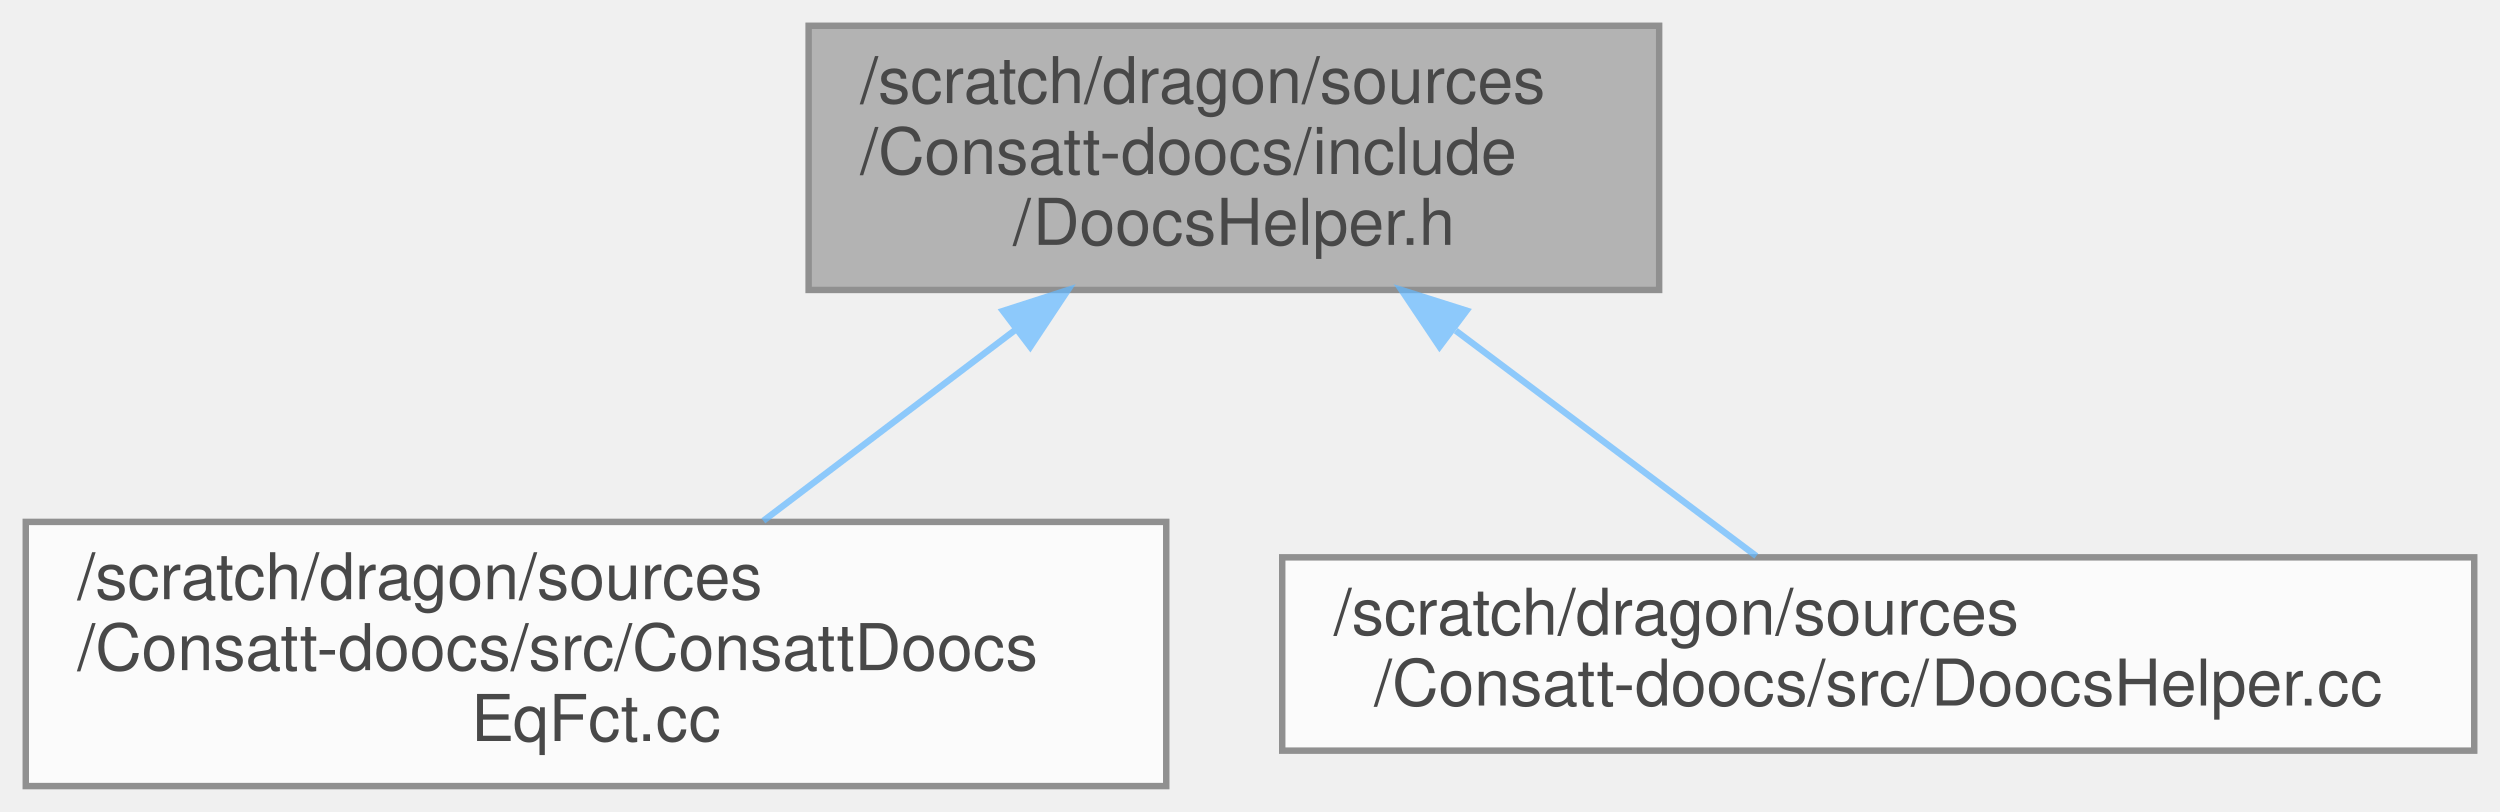
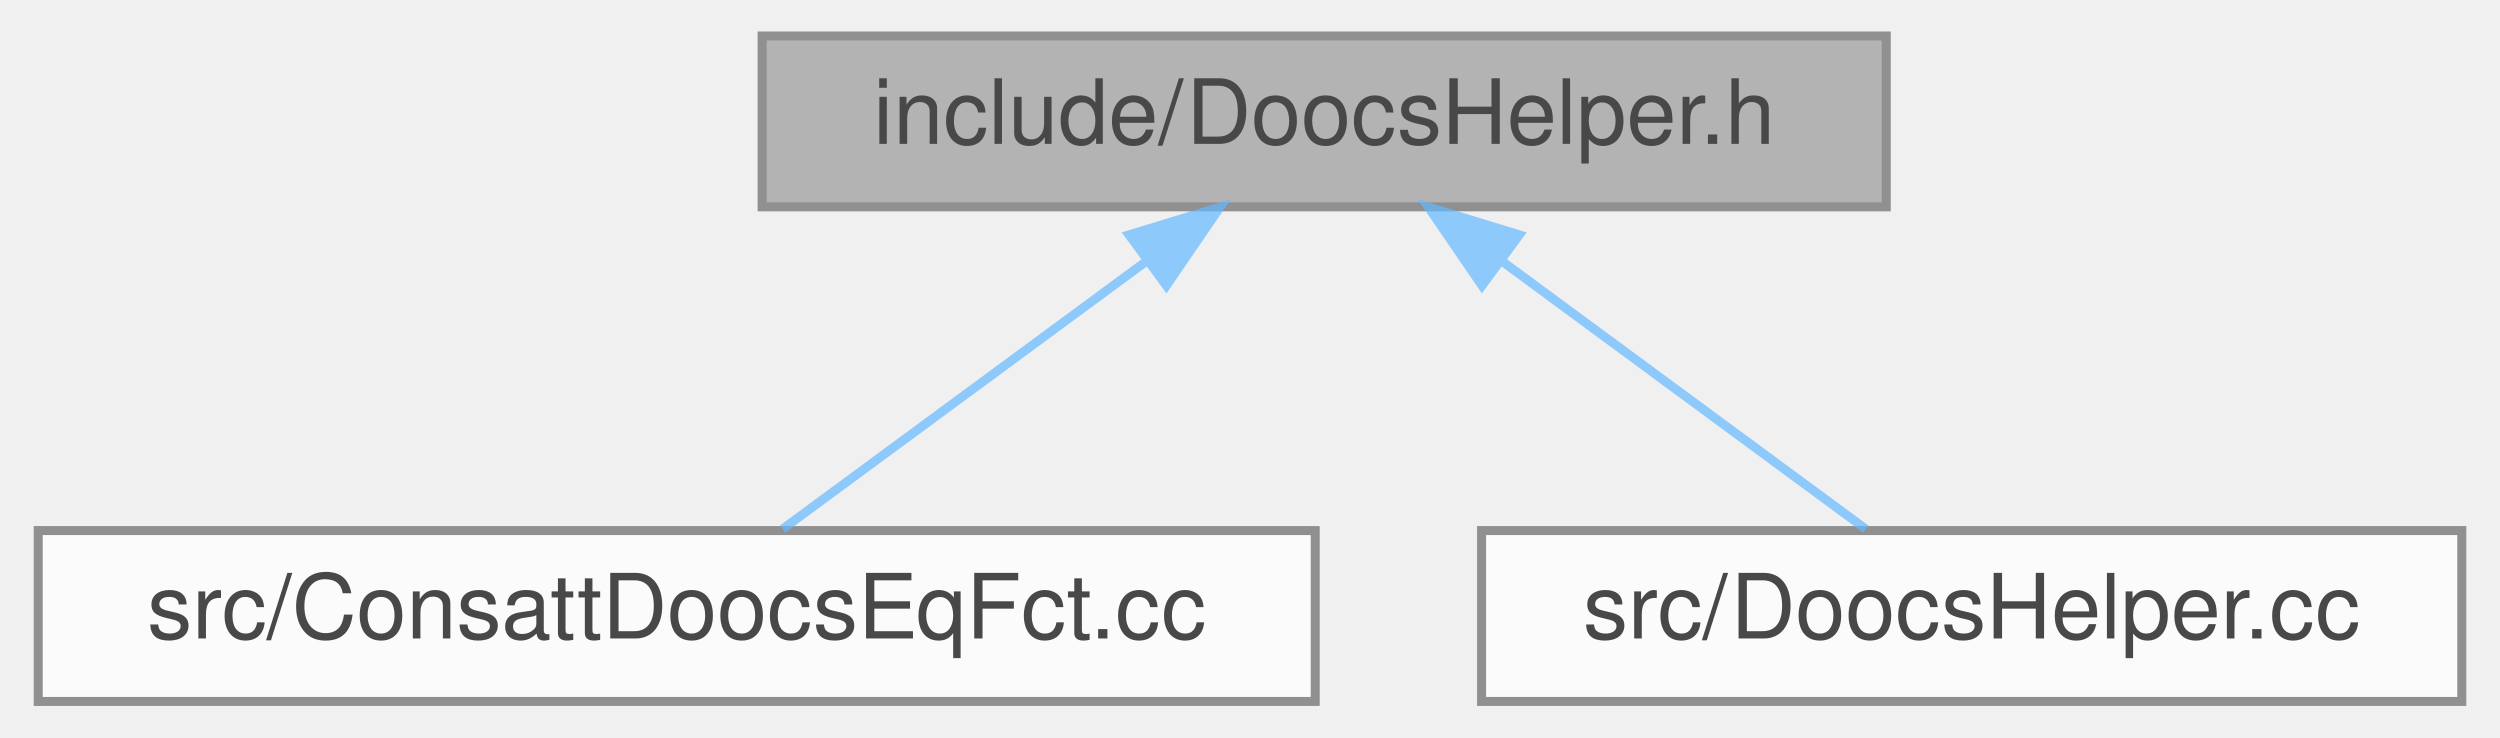
- <svg xmlns="http://www.w3.org/2000/svg" xmlns:xlink="http://www.w3.org/1999/xlink" width="388pt" height="126pt" viewBox="0.00 0.00 388.00 126.00">
+ <svg xmlns="http://www.w3.org/2000/svg" xmlns:xlink="http://www.w3.org/1999/xlink" width="278pt" height="82pt" viewBox="0.00 0.00 277.50 82.00">
  <svg id="main" version="1.1" xml:space="preserve">
    <style type="text/css">
.node, .edge {opacity: 0.7;}
.node.selected, .edge.selected {opacity: 1;}
.edge:hover path { stroke: red; }
.edge:hover polygon { stroke: red; fill: red; }
</style>
    <svg id="graph" class="graph">
-       <g id="graph0" class="graph" transform="scale(1 1) rotate(0) translate(4 122)">
+       <g id="graph0" class="graph" transform="scale(1 1) rotate(0) translate(4 78)">
        <g id="Node000001" class="node">
          <g id="a_Node000001">
            <a xlink:title=" ">
-               <polygon fill="#999999" stroke="#666666" points="253.5,-118 121.5,-118 121.5,-77 253.5,-77 253.5,-118" />
-               <text text-anchor="start" x="129.5" y="-106" font-family="Helvetica,sans-Serif" font-size="10.00">/scratch/dragon/sources</text>
-               <text text-anchor="start" x="129.5" y="-95" font-family="Helvetica,sans-Serif" font-size="10.00">/Consatt-doocs/include</text>
-               <text text-anchor="middle" x="187.5" y="-84" font-family="Helvetica,sans-Serif" font-size="10.00">/DoocsHelper.h</text>
+               <polygon fill="#999999" stroke="#666666" points="205.5,-74 80.5,-74 80.5,-55 205.5,-55 205.5,-74" />
+               <text text-anchor="middle" x="143" y="-62" font-family="Helvetica,sans-Serif" font-size="10.00">include/DoocsHelper.h</text>
            </a>
          </g>
        </g>
        <g id="Node000002" class="node">
          <g id="a_Node000002">
            <a xlink:href="_consatt_doocs_eq_fct_8cc.html" target="_top" xlink:title=" ">
-               <polygon fill="white" stroke="#666666" points="177,-41 0,-41 0,0 177,0 177,-41" />
-               <text text-anchor="start" x="8" y="-29" font-family="Helvetica,sans-Serif" font-size="10.00">/scratch/dragon/sources</text>
-               <text text-anchor="start" x="8" y="-18" font-family="Helvetica,sans-Serif" font-size="10.00">/Consatt-doocs/src/ConsattDoocs</text>
-               <text text-anchor="middle" x="88.5" y="-7" font-family="Helvetica,sans-Serif" font-size="10.00">EqFct.cc</text>
+               <polygon fill="white" stroke="#666666" points="142,-19 0,-19 0,0 142,0 142,-19" />
+               <text text-anchor="middle" x="71" y="-7" font-family="Helvetica,sans-Serif" font-size="10.00">src/ConsattDoocsEqFct.cc</text>
            </a>
          </g>
        </g>
        <g id="edge1_Node000001_Node000002" class="edge">
          <g id="a_edge1_Node000001_Node000002">
            <a xlink:title=" ">
-               <path fill="none" stroke="#63b8ff" d="M153.6,-70.82C140.79,-61.11 126.43,-50.24 114.47,-41.17" />
-               <polygon fill="#63b8ff" stroke="#63b8ff" points="151.66,-73.74 161.75,-76.99 155.89,-68.16 151.66,-73.74" />
+               <path fill="none" stroke="#63b8ff" d="M123.13,-48.88C110.18,-39.34 93.7,-27.21 82.78,-19.17" />
+               <polygon fill="#63b8ff" stroke="#63b8ff" points="121.3,-51.88 131.43,-54.98 125.45,-46.24 121.3,-51.88" />
            </a>
          </g>
        </g>
        <g id="Node000003" class="node">
          <g id="a_Node000003">
            <a xlink:href="_doocs_helper_8cc.html" target="_top" xlink:title=" ">
-               <polygon fill="white" stroke="#666666" points="380,-35.5 195,-35.5 195,-5.5 380,-5.5 380,-35.5" />
-               <text text-anchor="start" x="203" y="-23.5" font-family="Helvetica,sans-Serif" font-size="10.00">/scratch/dragon/sources</text>
-               <text text-anchor="middle" x="287.5" y="-12.5" font-family="Helvetica,sans-Serif" font-size="10.00">/Consatt-doocs/src/DoocsHelper.cc</text>
+               <polygon fill="white" stroke="#666666" points="269.5,-19 160.5,-19 160.5,0 269.5,0 269.5,-19" />
+               <text text-anchor="middle" x="215" y="-7" font-family="Helvetica,sans-Serif" font-size="10.00">src/DoocsHelper.cc</text>
            </a>
          </g>
        </g>
        <g id="edge2_Node000001_Node000003" class="edge">
          <g id="a_edge2_Node000001_Node000003">
            <a xlink:title=" ">
-               <path fill="none" stroke="#63b8ff" d="M221.92,-70.69C237.54,-58.97 255.43,-45.56 268.57,-35.7" />
-               <polygon fill="#63b8ff" stroke="#63b8ff" points="219.41,-68.19 213.51,-76.99 223.61,-73.79 219.41,-68.19" />
+               <path fill="none" stroke="#63b8ff" d="M162.87,-48.88C175.82,-39.34 192.3,-27.21 203.22,-19.17" />
+               <polygon fill="#63b8ff" stroke="#63b8ff" points="160.55,-46.24 154.57,-54.98 164.7,-51.88 160.55,-46.24" />
            </a>
          </g>
        </g>
      </g>
    </svg>
  </svg>
  <style type="text/css">

[data-mouse-over-selected='false'] { opacity: 0.7; }
[data-mouse-over-selected='true']  { opacity: 1.0; }

</style>
</svg>
